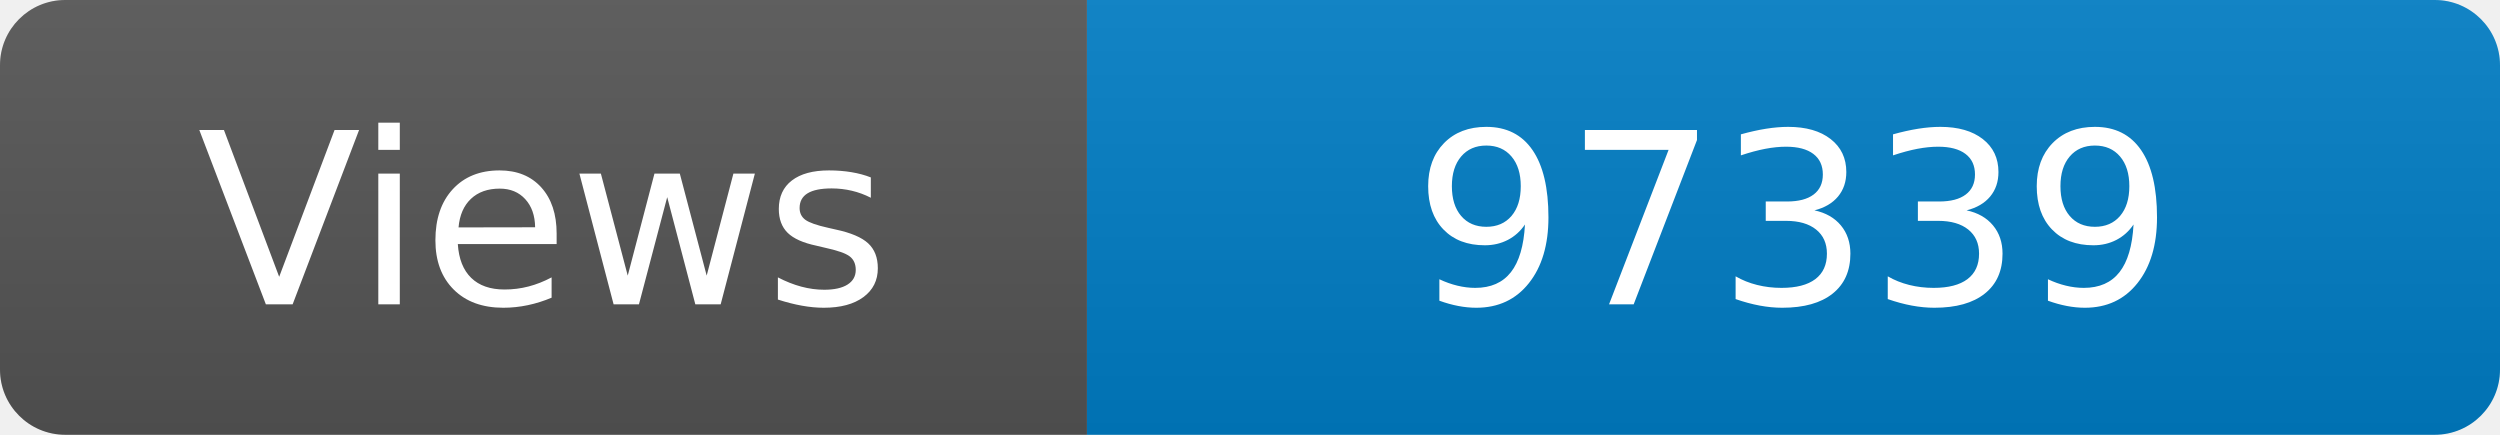
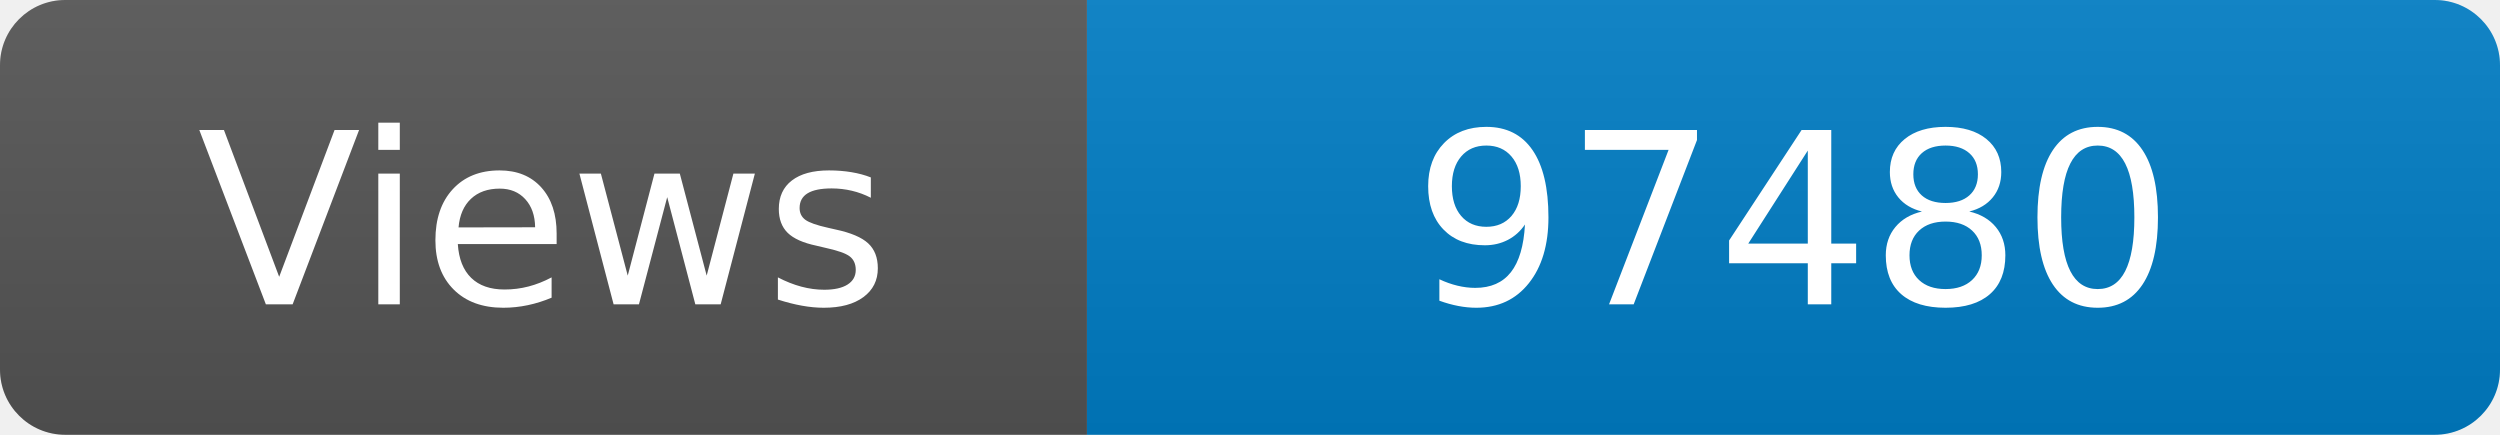
<svg xmlns="http://www.w3.org/2000/svg" width="115" height="20" role="img" aria-label="Maintained?: yes">
  <linearGradient id="s" x2="0" y2="100%">
    <stop offset="0" stop-color="#bbb" stop-opacity=".1" />
    <stop offset="1" stop-opacity=".1" />
  </linearGradient>
  <clipPath id="r">
    <rect width="115" height="20" rx="3" fill="#fff" />
  </clipPath>
  <g clip-path="url(#r)">
    <rect width="50" height="20" fill="#555" />
    <rect x="50" width="160" height="20" fill="#007ec6" />
    <rect width="115" height="20" fill="url(#s)" />
  </g>
  <g fill="#fff" text-anchor="middle" font-family="Verdana,Geneva,DejaVu Sans,sans-serif" font-size="110">
    <text x="250" y="140" transform="scale(.1)" fill="#fff">Views</text>
-     <text x="825" y="140" transform="scale(.1)" fill="#fff">97339</text>
+     <text x="825" y="140" transform="scale(.1)" fill="#fff">97480</text>
  </g>
</svg>
